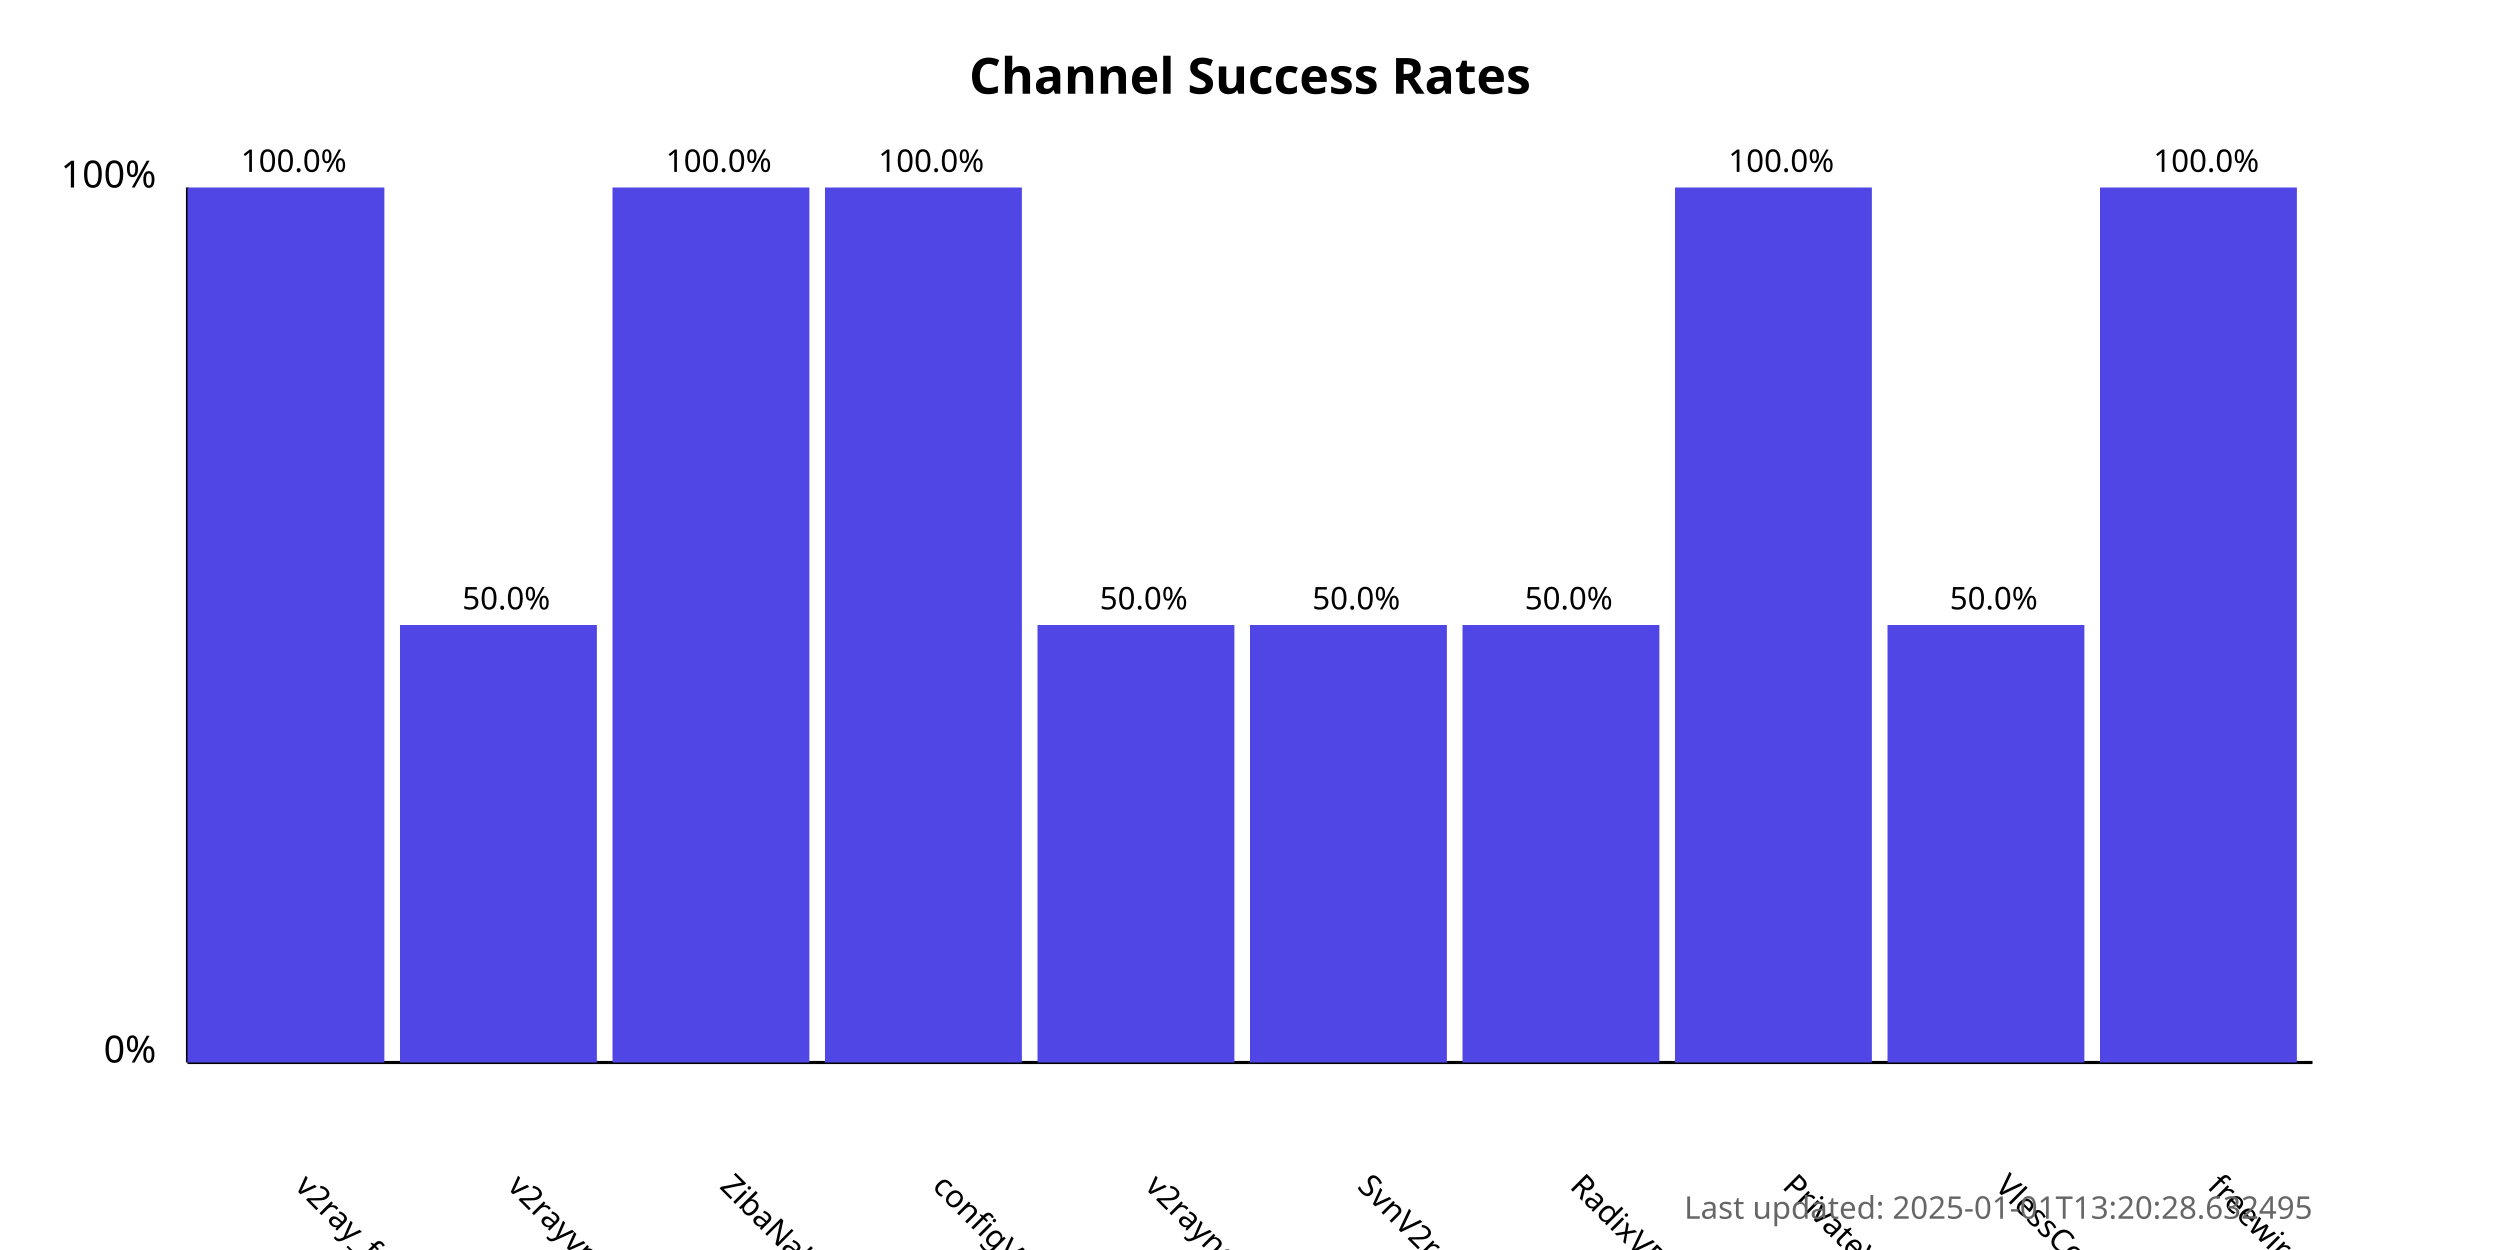
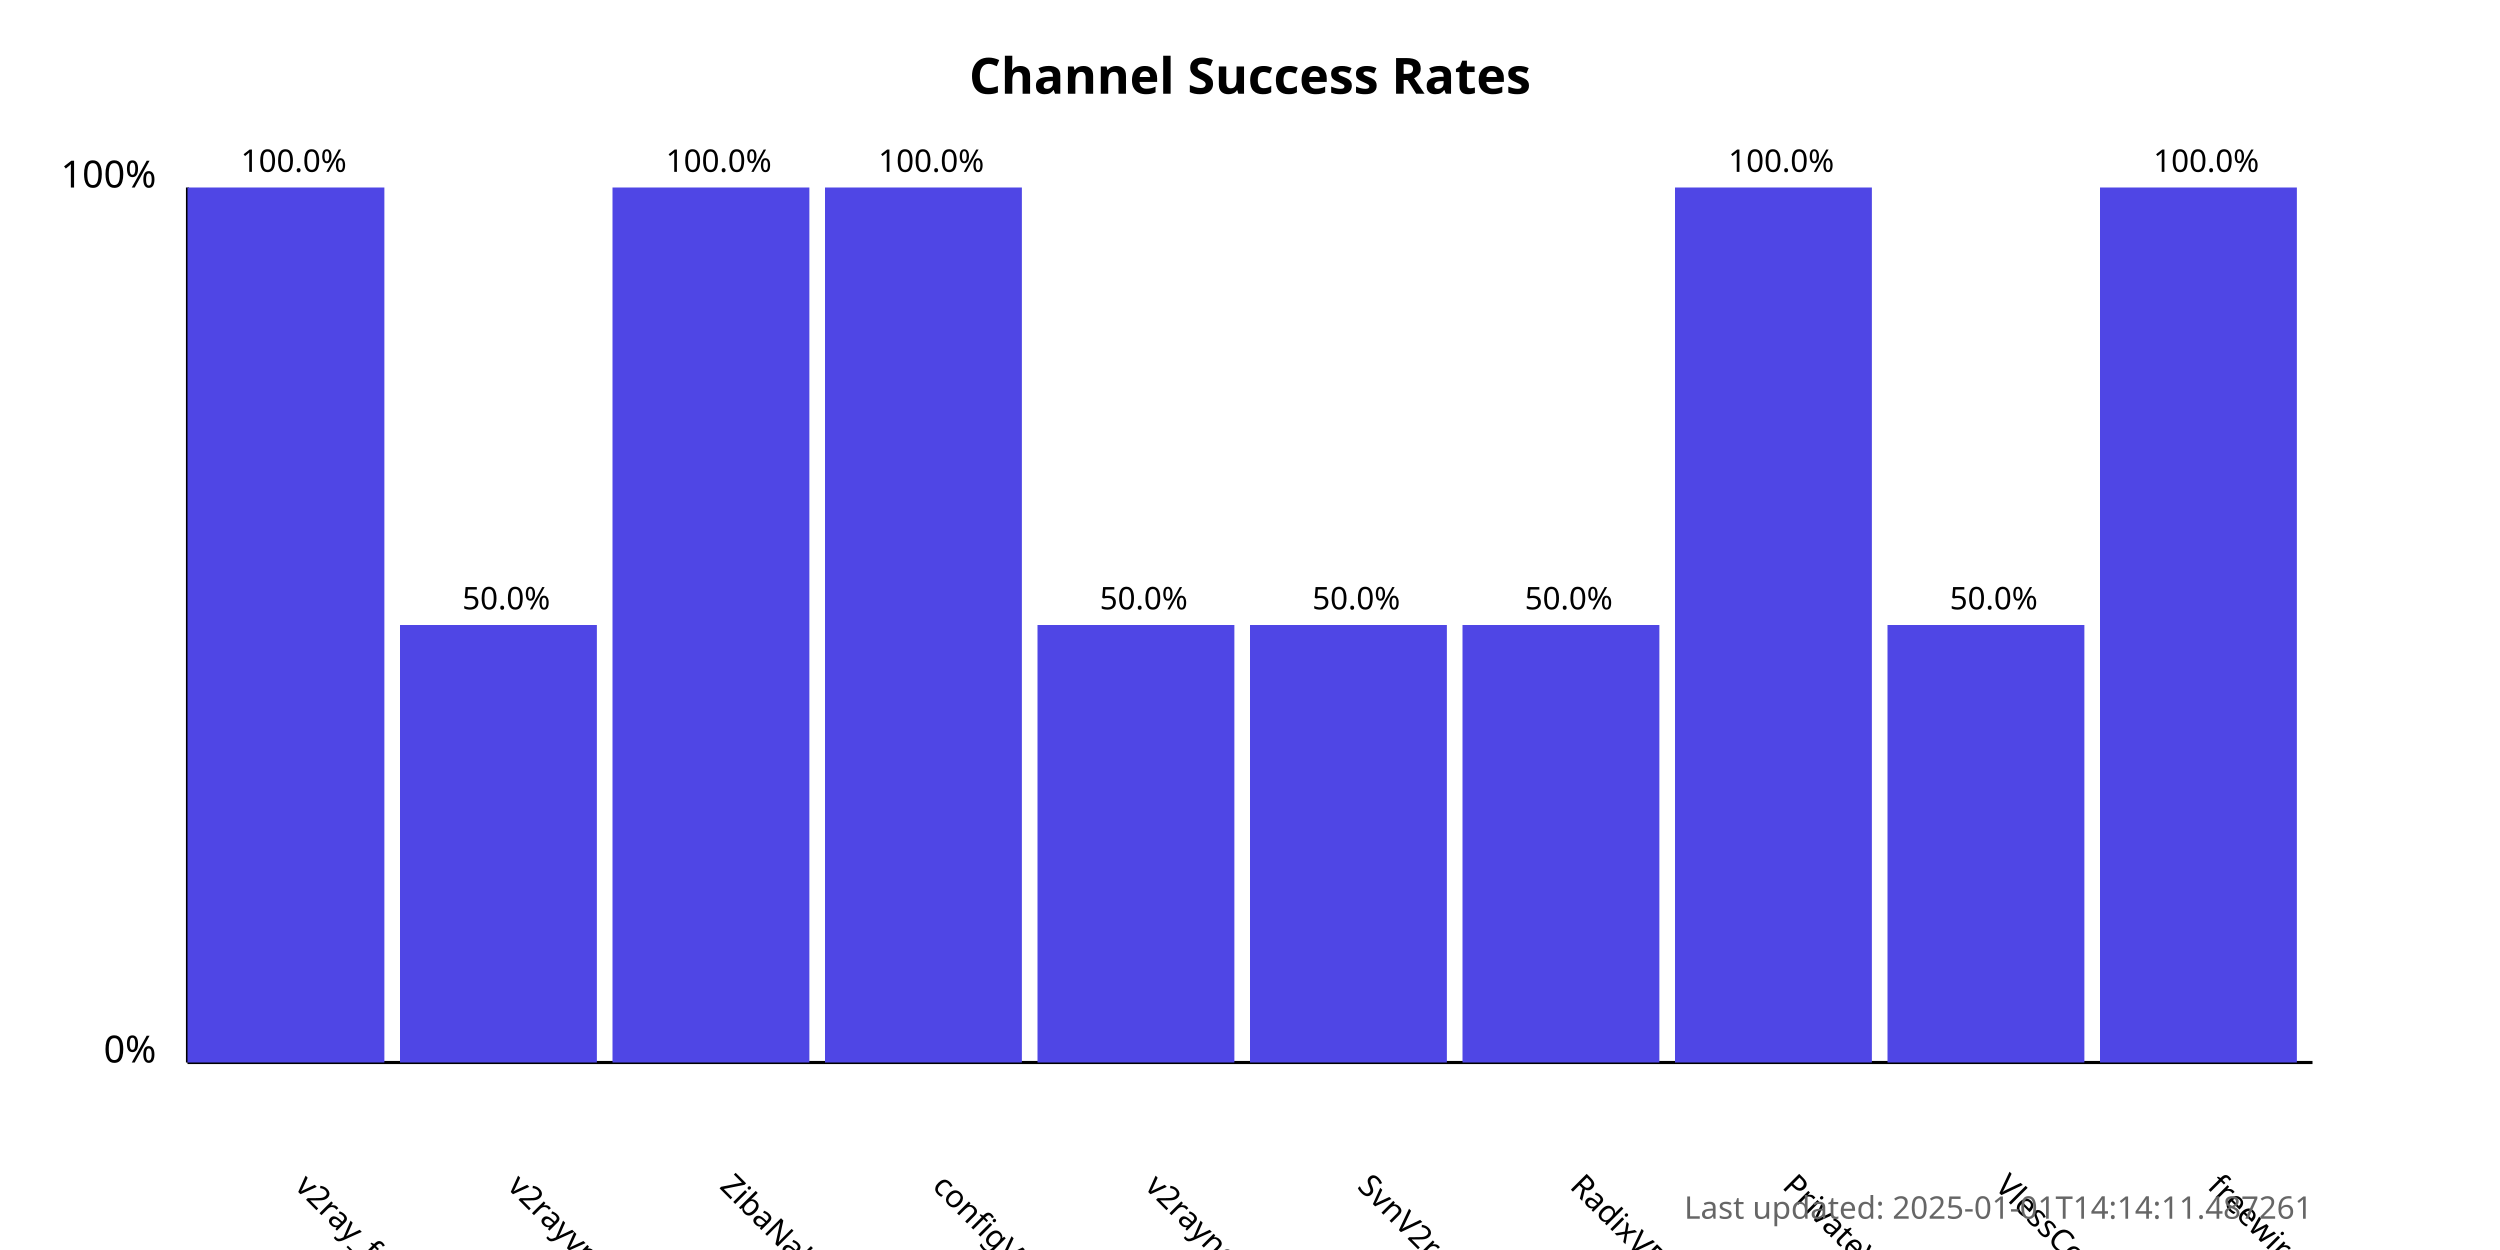
<svg xmlns="http://www.w3.org/2000/svg" width="800" height="400">
  <style>
            .chart-title { font: bold 16px sans-serif; }
            .axis-label { font: 12px sans-serif; }
            .tick-label { font: 10px sans-serif; }
            .bar { fill: #4f46e5; }
            .bar:hover { fill: #6366f1; }
            .timestamp { font: 10px sans-serif; fill: #666; }
        </style>
  <text x="400.0" y="30" text-anchor="middle" class="chart-title">
            Channel Success Rates
        </text>
  <line x1="60" y1="340" x2="60" y2="60" stroke="black" stroke-width="1" />
  <line x1="60" y1="340" x2="740" y2="340" stroke="black" stroke-width="1" />
  <text x="50" y="340" text-anchor="end" class="axis-label">0%</text>
  <text x="50" y="60" text-anchor="end" class="axis-label">100%</text>
  <g>
    <rect x="60" y="60.0" width="63.0" height="280.0" class="bar" />
    <text x="94.0" y="380" transform="rotate(45, 94.0, 380)" text-anchor="start" class="tick-label">
                v2ray_free_conf
            </text>
    <text x="94.0" y="55.0" text-anchor="middle" class="tick-label">
                100.0%
            </text>
  </g>
  <g>
    <rect x="128.0" y="200.0" width="63.0" height="140.0" class="bar" />
    <text x="162.0" y="380" transform="rotate(45, 162.0, 380)" text-anchor="start" class="tick-label">
                v2rayvpno
            </text>
    <text x="162.0" y="195.0" text-anchor="middle" class="tick-label">
                50.0%
            </text>
  </g>
  <g>
    <rect x="196.0" y="60.0" width="63.0" height="280.0" class="bar" />
    <text x="230.0" y="380" transform="rotate(45, 230.0, 380)" text-anchor="start" class="tick-label">
                ZibaNabz
            </text>
    <text x="230.0" y="55.0" text-anchor="middle" class="tick-label">
                100.0%
            </text>
  </g>
  <g>
    <rect x="264.0" y="60.0" width="63.0" height="280.0" class="bar" />
    <text x="298.0" y="380" transform="rotate(45, 298.0, 380)" text-anchor="start" class="tick-label">
                configV2rayForFree
            </text>
    <text x="298.0" y="55.0" text-anchor="middle" class="tick-label">
                100.0%
            </text>
  </g>
  <g>
    <rect x="332.0" y="200.0" width="63.0" height="140.0" class="bar" />
    <text x="366.0" y="380" transform="rotate(45, 366.0, 380)" text-anchor="start" class="tick-label">
                v2rayngvpn
            </text>
    <text x="366.0" y="195.0" text-anchor="middle" class="tick-label">
                50.0%
            </text>
  </g>
  <g>
    <rect x="400.0" y="200.0" width="63.0" height="140.0" class="bar" />
    <text x="434.0" y="380" transform="rotate(45, 434.0, 380)" text-anchor="start" class="tick-label">
                SvnV2ray
            </text>
    <text x="434.0" y="195.0" text-anchor="middle" class="tick-label">
                50.0%
            </text>
  </g>
  <g>
    <rect x="468.0" y="200.0" width="63.0" height="140.0" class="bar" />
    <text x="502.0" y="380" transform="rotate(45, 502.0, 380)" text-anchor="start" class="tick-label">
                RadixVPN
            </text>
    <text x="502.0" y="195.0" text-anchor="middle" class="tick-label">
                50.0%
            </text>
  </g>
  <g>
    <rect x="536.0" y="60.0" width="63.0" height="280.0" class="bar" />
    <text x="570.0" y="380" transform="rotate(45, 570.0, 380)" text-anchor="start" class="tick-label">
                PrivateVPNs
            </text>
    <text x="570.0" y="55.0" text-anchor="middle" class="tick-label">
                100.0%
            </text>
  </g>
  <g>
    <rect x="604.0" y="200.0" width="63.0" height="140.0" class="bar" />
    <text x="638.0" y="380" transform="rotate(45, 638.0, 380)" text-anchor="start" class="tick-label">
                VlessConfig
            </text>
    <text x="638.0" y="195.0" text-anchor="middle" class="tick-label">
                50.0%
            </text>
  </g>
  <g>
    <rect x="672.0" y="60.0" width="63.0" height="280.0" class="bar" />
    <text x="706.0" y="380" transform="rotate(45, 706.0, 380)" text-anchor="start" class="tick-label">
                freewireguard
            </text>
    <text x="706.0" y="55.0" text-anchor="middle" class="tick-label">
                100.0%
            </text>
  </g>
  <text x="740" y="390" text-anchor="end" class="timestamp">
-             Last updated: 2025-01-01T13:20:28.632495
+             Last updated: 2025-01-01T14:14:11.487261
        </text>
</svg>
